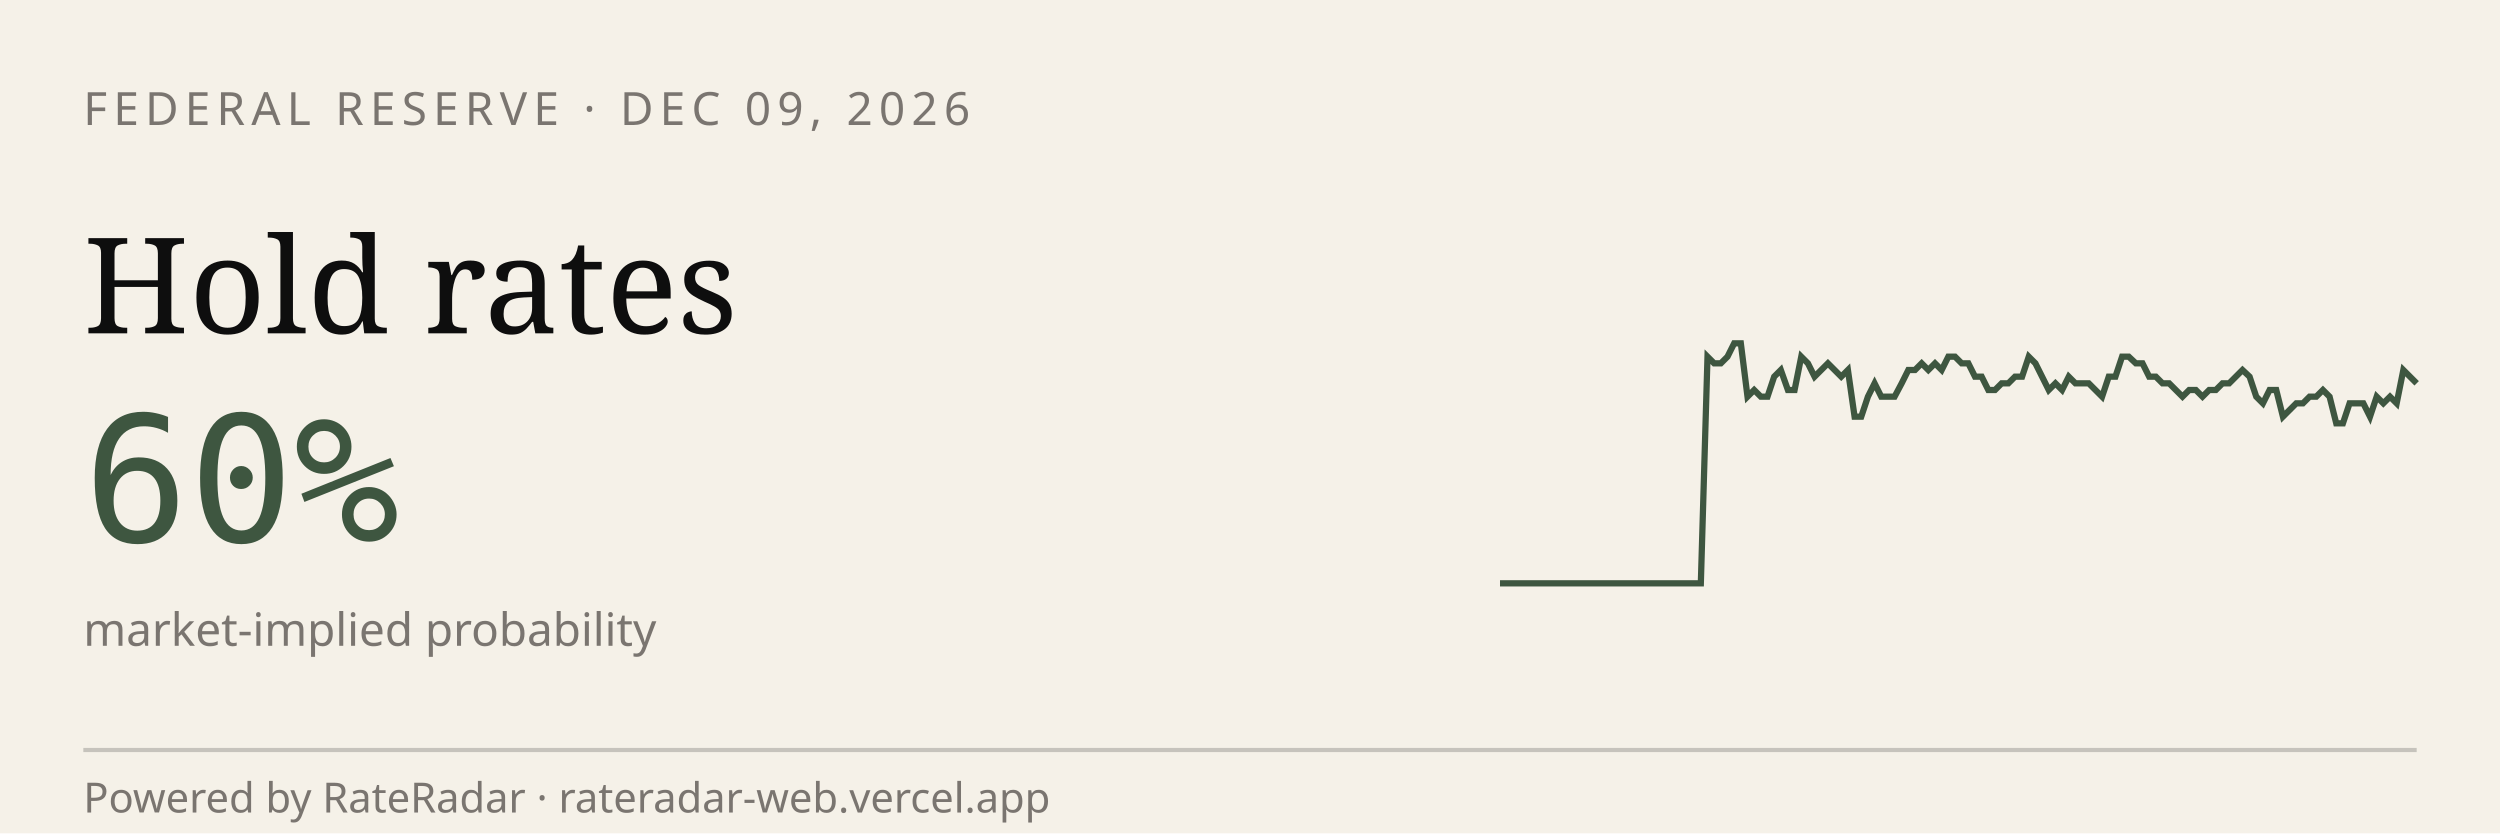
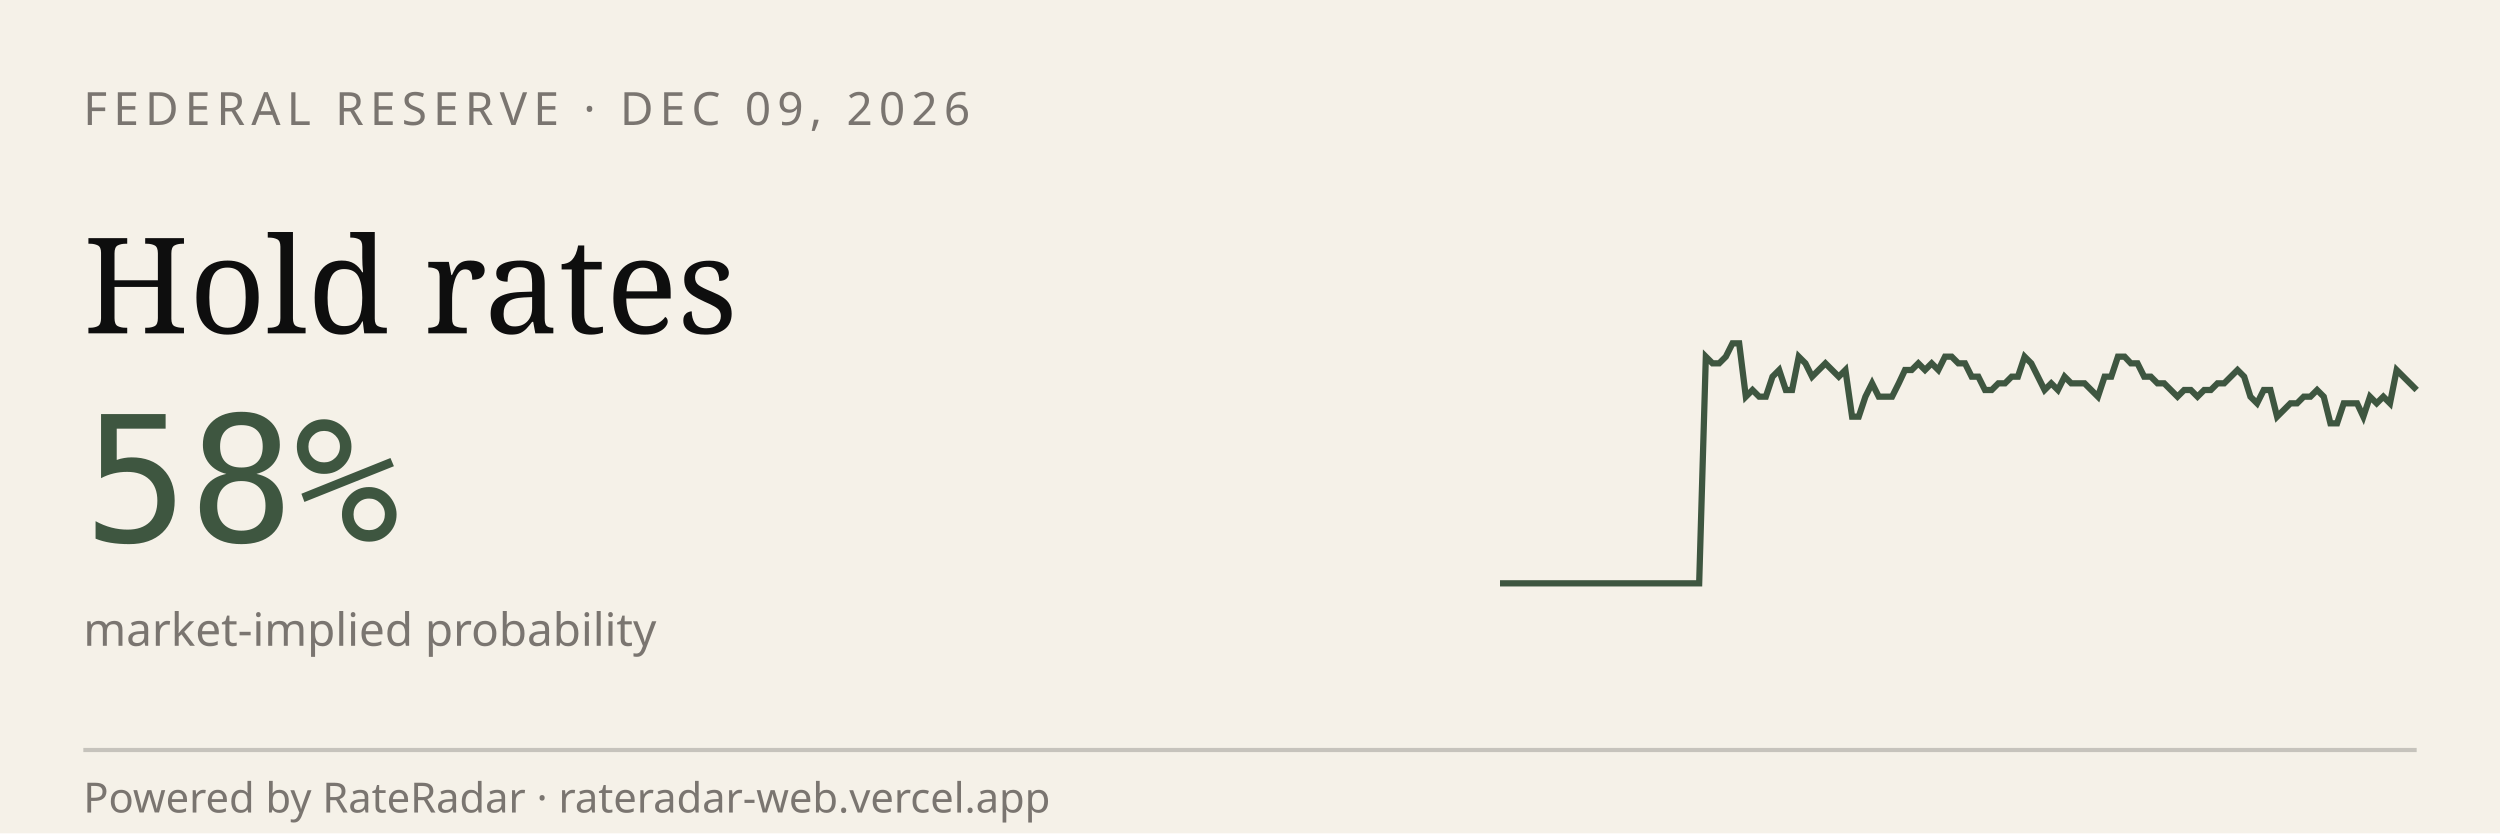
<svg xmlns="http://www.w3.org/2000/svg" viewBox="0 0 600 200" width="600" height="200" role="img" aria-label="RateRadar live odds for FED 2026-12-09">
  <rect width="600" height="200" fill="#F5F1E8" />
  <text x="20" y="30" font-family="sans-serif" font-size="11" letter-spacing="1.5" fill="#7A7570">FEDERAL RESERVE · DEC 09, 2026</text>
  <text x="20" y="80" font-family="Georgia, serif" font-size="32" fill="#0E0E0E">Hold rates</text>
-   <text x="20" y="130" font-family="monospace" font-size="42" fill="#3E5640">60%</text>
+   <text x="20" y="130" font-family="monospace" font-size="42" fill="#3E5640">58%</text>
  <text x="20" y="155" font-family="sans-serif" font-size="11" fill="#7A7570">market-implied probability</text>
-   <path d="M 360.0,140.0 L 361.6,140.0 L 363.2,140.0 L 364.8,140.0 L 366.4,140.0 L 368.0,140.0 L 369.6,140.0 L 371.2,140.0 L 372.8,140.0 L 374.5,140.0 L 376.1,140.0 L 377.7,140.0 L 379.3,140.0 L 380.9,140.0 L 382.5,140.0 L 384.1,140.0 L 385.7,140.0 L 387.3,140.0 L 388.9,140.0 L 390.5,140.0 L 392.1,140.0 L 393.7,140.0 L 395.3,140.0 L 396.9,140.0 L 398.5,140.0 L 400.1,140.0 L 401.8,140.0 L 403.4,140.0 L 405.0,140.0 L 406.6,140.0 L 408.2,140.0 L 409.8,85.6 L 411.4,87.2 L 413.0,87.2 L 414.6,85.6 L 416.2,82.4 L 417.8,82.4 L 419.4,95.2 L 421.0,93.6 L 422.6,95.2 L 424.2,95.2 L 425.8,90.4 L 427.4,88.8 L 429.1,93.6 L 430.7,93.6 L 432.3,85.6 L 433.9,87.2 L 435.5,90.4 L 437.1,88.8 L 438.7,87.2 L 440.3,88.8 L 441.9,90.4 L 443.5,88.8 L 445.1,100.0 L 446.7,100.0 L 448.3,95.2 L 449.9,92.0 L 451.5,95.2 L 453.1,95.2 L 454.7,95.2 L 456.4,92.0 L 458.0,88.8 L 459.6,88.8 L 461.2,87.2 L 462.8,88.8 L 464.4,87.2 L 466.0,88.8 L 467.6,85.6 L 469.2,85.6 L 470.8,87.2 L 472.4,87.2 L 474.0,90.4 L 475.6,90.4 L 477.2,93.6 L 478.8,93.6 L 480.4,92.0 L 482.0,92.0 L 483.6,90.4 L 485.3,90.4 L 486.9,85.6 L 488.5,87.2 L 490.1,90.4 L 491.7,93.6 L 493.3,92.0 L 494.9,93.6 L 496.5,90.4 L 498.1,92.0 L 499.7,92.0 L 501.3,92.0 L 502.9,93.6 L 504.5,95.2 L 506.1,90.4 L 507.7,90.4 L 509.3,85.6 L 510.9,85.6 L 512.6,87.2 L 514.2,87.2 L 515.8,90.4 L 517.4,90.4 L 519.0,92.0 L 520.6,92.0 L 522.2,93.6 L 523.8,95.2 L 525.4,93.6 L 527.0,93.6 L 528.6,95.2 L 530.2,93.6 L 531.8,93.6 L 533.4,92.0 L 535.0,92.0 L 536.6,90.4 L 538.2,88.8 L 539.9,90.4 L 541.5,95.2 L 543.1,96.8 L 544.7,93.6 L 546.3,93.6 L 547.9,100.0 L 549.5,98.4 L 551.1,96.8 L 552.7,96.8 L 554.3,95.2 L 555.9,95.2 L 557.5,93.6 L 559.1,95.2 L 560.7,101.6 L 562.3,101.6 L 563.9,96.8 L 565.5,96.8 L 567.2,96.8 L 568.8,100.0 L 570.4,95.2 L 572.0,96.8 L 573.6,95.2 L 575.2,96.8 L 576.8,88.8 L 578.4,90.4 L 580.0,92.0" stroke="#3E5640" stroke-width="1.5" fill="none" />
+   <path d="M 360.0,140.0 L 361.6,140.0 L 363.2,140.0 L 364.8,140.0 L 366.4,140.0 L 368.0,140.0 L 369.6,140.0 L 371.2,140.0 L 372.8,140.0 L 374.3,140.0 L 375.9,140.0 L 377.5,140.0 L 379.1,140.0 L 380.7,140.0 L 382.3,140.0 L 383.9,140.0 L 385.5,140.0 L 387.1,140.0 L 388.7,140.0 L 390.3,140.0 L 391.9,140.0 L 393.5,140.0 L 395.1,140.0 L 396.7,140.0 L 398.3,140.0 L 399.9,140.0 L 401.4,140.0 L 403.0,140.0 L 404.6,140.0 L 406.2,140.0 L 407.8,140.0 L 409.4,85.6 L 411.0,87.2 L 412.6,87.2 L 414.2,85.6 L 415.8,82.4 L 417.4,82.4 L 419.0,95.2 L 420.6,93.6 L 422.2,95.2 L 423.8,95.2 L 425.4,90.4 L 427.0,88.8 L 428.6,93.6 L 430.1,93.6 L 431.7,85.6 L 433.3,87.2 L 434.9,90.4 L 436.5,88.8 L 438.1,87.2 L 439.7,88.8 L 441.3,90.4 L 442.9,88.8 L 444.5,100.0 L 446.1,100.0 L 447.7,95.2 L 449.3,92.0 L 450.9,95.2 L 452.5,95.2 L 454.1,95.2 L 455.7,92.0 L 457.2,88.8 L 458.8,88.8 L 460.4,87.2 L 462.0,88.8 L 463.6,87.2 L 465.2,88.8 L 466.8,85.6 L 468.4,85.6 L 470.0,87.2 L 471.6,87.2 L 473.2,90.4 L 474.8,90.4 L 476.4,93.6 L 478.0,93.6 L 479.6,92.0 L 481.2,92.0 L 482.8,90.4 L 484.3,90.4 L 485.9,85.6 L 487.5,87.2 L 489.1,90.4 L 490.7,93.6 L 492.3,92.0 L 493.9,93.6 L 495.5,90.4 L 497.1,92.0 L 498.7,92.0 L 500.3,92.0 L 501.9,93.6 L 503.5,95.2 L 505.1,90.4 L 506.7,90.4 L 508.3,85.6 L 509.9,85.6 L 511.4,87.2 L 513.0,87.2 L 514.6,90.4 L 516.2,90.4 L 517.8,92.0 L 519.4,92.0 L 521.0,93.6 L 522.6,95.2 L 524.2,93.6 L 525.8,93.6 L 527.4,95.2 L 529.0,93.6 L 530.6,93.6 L 532.2,92.0 L 533.8,92.0 L 535.4,90.4 L 537.0,88.8 L 538.6,90.4 L 540.1,95.2 L 541.7,96.8 L 543.3,93.6 L 544.9,93.6 L 546.5,100.0 L 548.1,98.4 L 549.7,96.8 L 551.3,96.8 L 552.9,95.2 L 554.5,95.2 L 556.1,93.6 L 557.7,95.2 L 559.3,101.6 L 560.9,101.6 L 562.5,96.8 L 564.1,96.8 L 565.7,96.8 L 567.2,100.0 L 568.8,95.2 L 570.4,96.8 L 572.0,95.2 L 573.6,96.8 L 575.2,88.8 L 576.8,90.4 L 578.4,92.0 L 580.0,93.6" stroke="#3E5640" stroke-width="1.5" fill="none" />
  <line x1="20" y1="180" x2="580" y2="180" stroke="#0E0E0E33" />
  <text x="20" y="195" font-family="sans-serif" font-size="10" fill="#7A7570">Powered by RateRadar · rateradar-web.vercel.app</text>
</svg>
